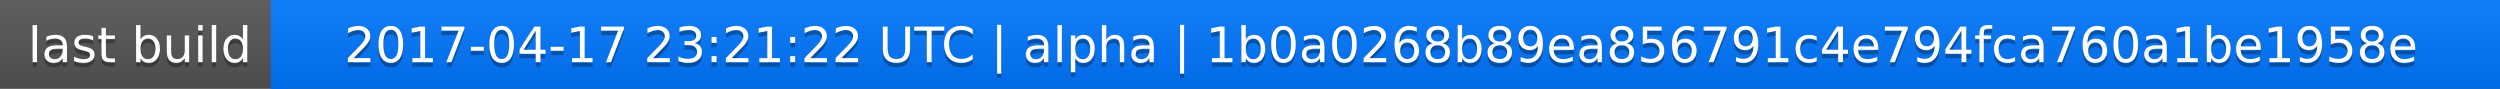
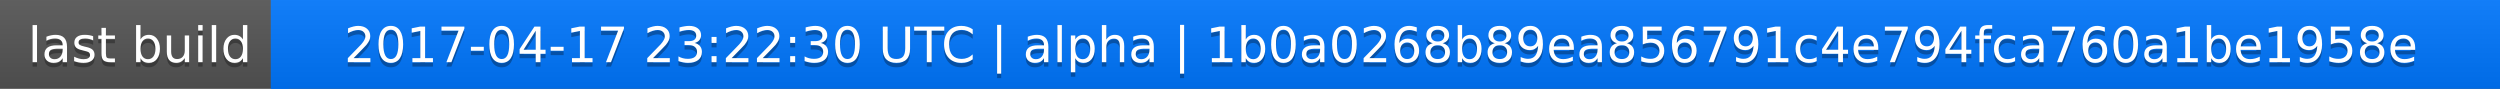
<svg xmlns="http://www.w3.org/2000/svg" width="563" height="20">
  <linearGradient id="a" x2="0" y2="100%">
    <stop offset="0" stop-color="#bbb" stop-opacity=".1" />
    <stop offset="1" stop-opacity=".1" />
  </linearGradient>
  <rect rx="0" width="563" height="20" fill="#555" />
  <rect rx="0" x="61" width="502" height="20" fill="#07f" />
  <path fill="#07f" d="M61 0h4v20h-4z" />
  <rect rx="0" width="563" height="20" fill="url(#a)" />
  <g fill="#fff" text-anchor="middle" font-family="DejaVu Sans,Verdana,Geneva,sans-serif" font-size="11">
    <text x="31.5" y="15" fill="#010101" fill-opacity=".3">last build</text>
    <text x="31.5" y="14">last build</text>
-     <text x="311" y="15" fill="#010101" fill-opacity=".3">2017-04-17 23:21:22 UTC | alpha | 1b0a0268b89ea856791c4e794fca760a1be1958e</text>
-     <text x="311" y="14">2017-04-17 23:21:22 UTC | alpha | 1b0a0268b89ea856791c4e794fca760a1be1958e</text>
+     <text x="311" y="15" fill="#010101" fill-opacity=".3">2017-04-17 23:22:30 UTC | alpha | 1b0a0268b89ea856791c4e794fca760a1be1958e</text>
+     <text x="311" y="14">2017-04-17 23:22:30 UTC | alpha | 1b0a0268b89ea856791c4e794fca760a1be1958e</text>
  </g>
</svg>
